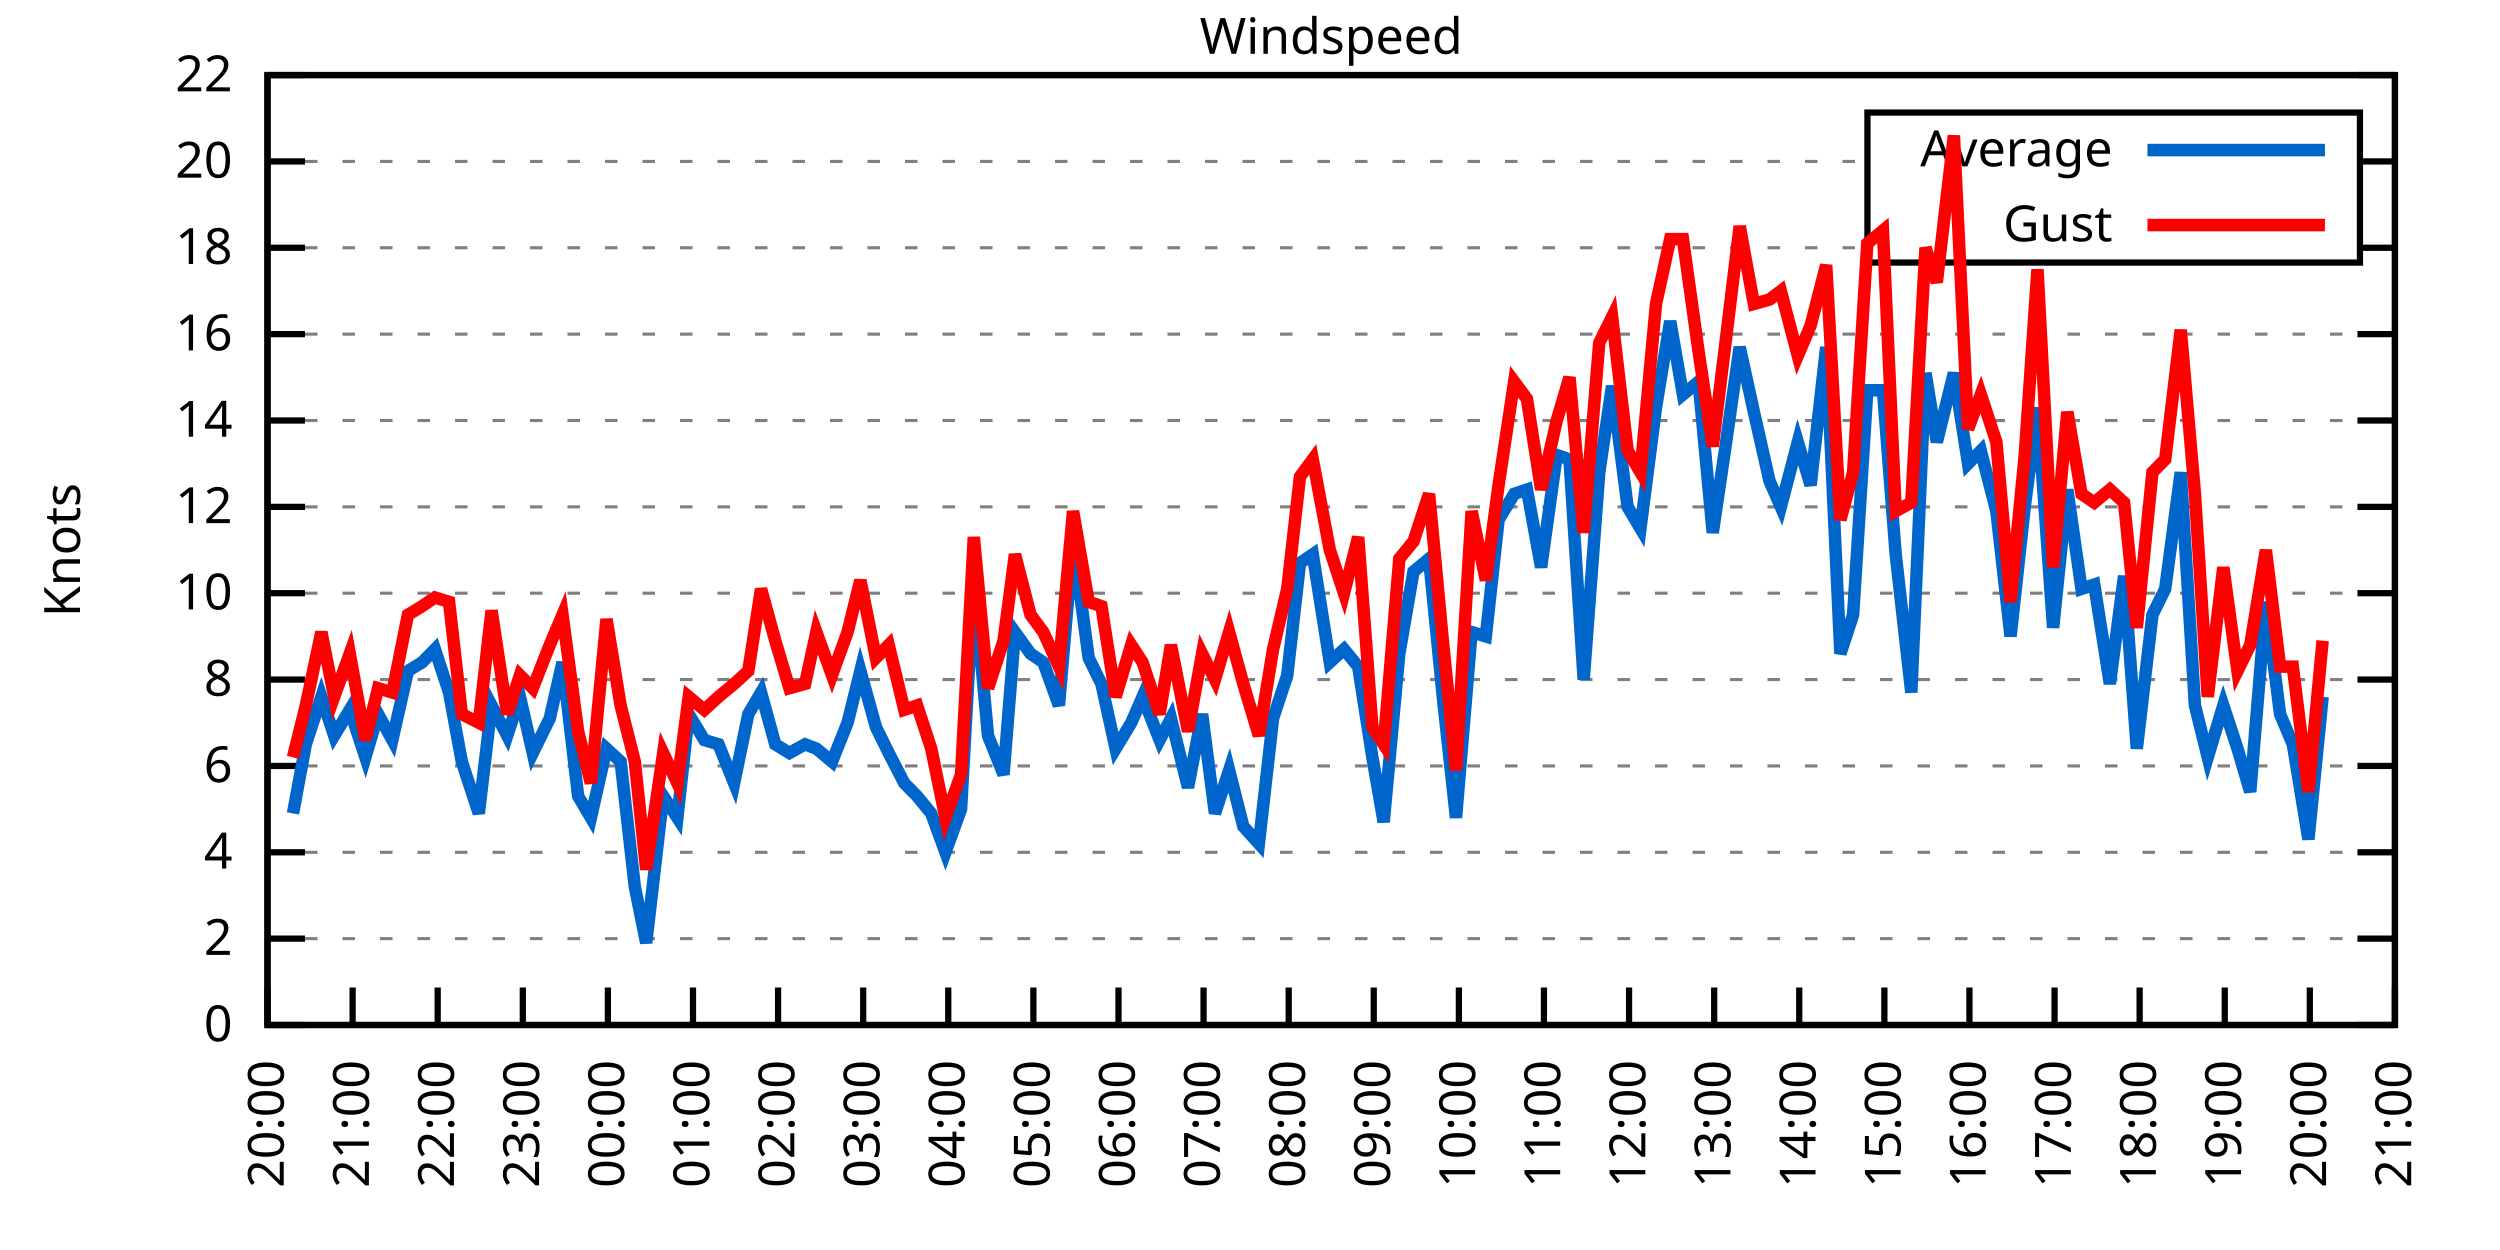
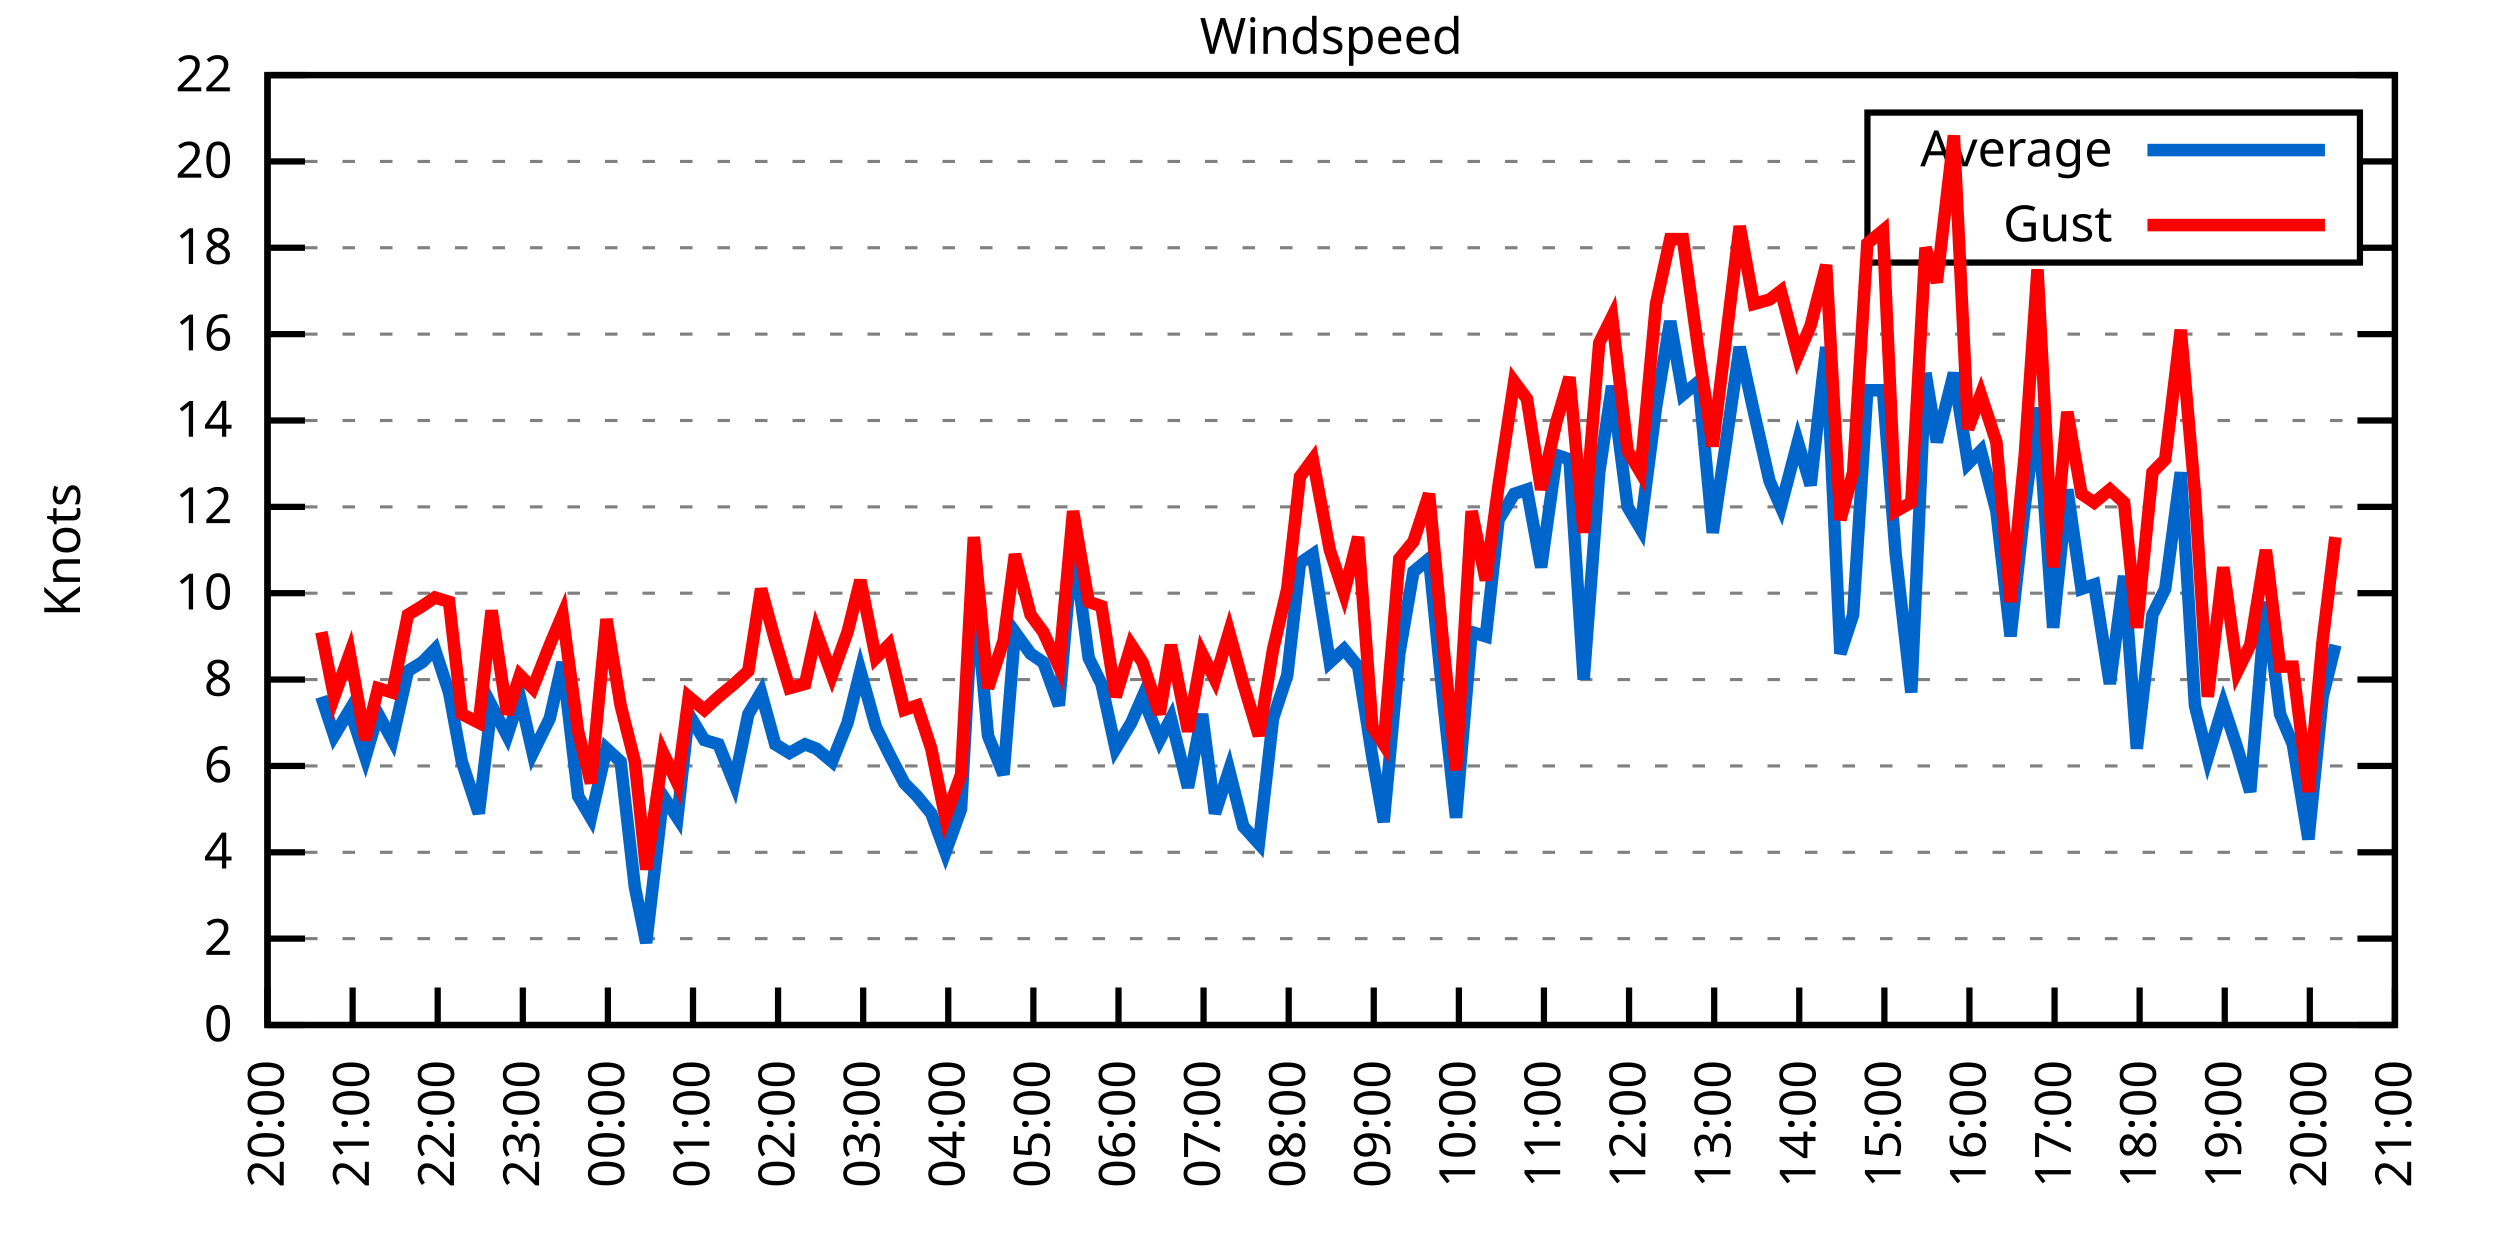
<svg xmlns="http://www.w3.org/2000/svg" xmlns:xlink="http://www.w3.org/1999/xlink" width="400" height="200" viewBox="0 0 400 200">
  <g id="gnuplot_canvas">
    <rect x="0" y="0" width="400" height="200" fill="none" />
    <defs>
      <circle id="gpDot" r="0.5" stroke-width="0.5" stroke="currentColor" />
      <path id="gpPt0" stroke-width="0.333" stroke="currentColor" d="M-1,0 h2 M0,-1 v2" />
      <path id="gpPt1" stroke-width="0.333" stroke="currentColor" d="M-1,-1 L1,1 M1,-1 L-1,1" />
      <path id="gpPt2" stroke-width="0.333" stroke="currentColor" d="M-1,0 L1,0 M0,-1 L0,1 M-1,-1 L1,1 M-1,1 L1,-1" />
      <rect id="gpPt3" stroke-width="0.333" stroke="currentColor" x="-1" y="-1" width="2" height="2" />
      <rect id="gpPt4" stroke-width="0.333" stroke="currentColor" fill="currentColor" x="-1" y="-1" width="2" height="2" />
      <circle id="gpPt5" stroke-width="0.333" stroke="currentColor" cx="0" cy="0" r="1" />
      <use xlink:href="#gpPt5" id="gpPt6" fill="currentColor" stroke="none" />
      <path id="gpPt7" stroke-width="0.333" stroke="currentColor" d="M0,-1.33 L-1.33,0.67 L1.33,0.67 z" />
      <use xlink:href="#gpPt7" id="gpPt8" fill="currentColor" stroke="none" />
      <use xlink:href="#gpPt7" id="gpPt9" stroke="currentColor" transform="rotate(180)" />
      <use xlink:href="#gpPt9" id="gpPt10" fill="currentColor" stroke="none" />
      <use xlink:href="#gpPt3" id="gpPt11" stroke="currentColor" transform="rotate(45)" />
      <use xlink:href="#gpPt11" id="gpPt12" fill="currentColor" stroke="none" />
      <path id="gpPt13" stroke-width="0.333" stroke="currentColor" d="M0,1.330 L1.265,0.411 L0.782,-1.067 L-0.782,-1.076 L-1.265,0.411 z" />
      <use xlink:href="#gpPt13" id="gpPt14" fill="currentColor" stroke="none" />
      <filter id="textbox" filterUnits="objectBoundingBox" x="0" y="0" height="1" width="1">
        <feFlood flood-color="white" flood-opacity="1" result="bgnd" />
        <feComposite in="SourceGraphic" in2="bgnd" operator="atop" />
      </filter>
      <filter id="greybox" filterUnits="objectBoundingBox" x="0" y="0" height="1" width="1">
        <feFlood flood-color="lightgrey" flood-opacity="1" result="grey" />
        <feComposite in="SourceGraphic" in2="grey" operator="atop" />
      </filter>
    </defs>
    <g fill="none" color="white" stroke="currentColor" stroke-width="1.00" stroke-linecap="butt" stroke-linejoin="miter">
</g>
    <g fill="none" color="black" stroke="currentColor" stroke-width="1.00" stroke-linecap="butt" stroke-linejoin="miter">
      <g stroke="none" shape-rendering="crispEdges">
        <polygon fill="rgb(255, 255, 255)" points="42.80,164.00 383.18,164.00 383.18,12.02 42.80,12.02 " />
      </g>
    </g>
    <g fill="none" color="black" stroke="currentColor" stroke-width="1.00" stroke-linecap="butt" stroke-linejoin="miter">
</g>
    <g fill="none" color="black" stroke="black" stroke-width="0.50" stroke-linecap="butt" stroke-linejoin="miter">
</g>
    <g fill="none" color="gray" stroke="currentColor" stroke-width="0.50" stroke-linecap="butt" stroke-linejoin="miter">
      <path stroke="gray" stroke-dasharray="2,4" class="gridline" d="M42.80,164.00 L383.19,164.00  " />
    </g>
    <g fill="none" color="gray" stroke="gray" stroke-width="1.00" stroke-linecap="butt" stroke-linejoin="miter">
</g>
    <g fill="none" color="black" stroke="currentColor" stroke-width="1.00" stroke-linecap="butt" stroke-linejoin="miter">
      <path stroke="black" d="M42.80,164.00 L48.80,164.00 M383.19,164.00 L377.19,164.00  " />
      <g transform="translate(37.20,166.60)" stroke="none" fill="black" font-family="Sans" font-size="8.00" text-anchor="end">
        <text>
          <tspan font-family="Sans"> 0</tspan>
        </text>
      </g>
    </g>
    <g fill="none" color="black" stroke="currentColor" stroke-width="1.00" stroke-linecap="butt" stroke-linejoin="miter">
</g>
    <g fill="none" color="black" stroke="black" stroke-width="0.50" stroke-linecap="butt" stroke-linejoin="miter">
</g>
    <g fill="none" color="gray" stroke="currentColor" stroke-width="0.50" stroke-linecap="butt" stroke-linejoin="miter">
      <path stroke="gray" stroke-dasharray="2,4" class="gridline" d="M42.80,150.18 L383.19,150.18  " />
    </g>
    <g fill="none" color="gray" stroke="gray" stroke-width="1.00" stroke-linecap="butt" stroke-linejoin="miter">
</g>
    <g fill="none" color="black" stroke="currentColor" stroke-width="1.00" stroke-linecap="butt" stroke-linejoin="miter">
      <path stroke="black" d="M42.80,150.18 L48.80,150.18 M383.19,150.18 L377.19,150.18  " />
      <g transform="translate(37.20,152.78)" stroke="none" fill="black" font-family="Sans" font-size="8.00" text-anchor="end">
        <text>
          <tspan font-family="Sans"> 2</tspan>
        </text>
      </g>
    </g>
    <g fill="none" color="black" stroke="currentColor" stroke-width="1.00" stroke-linecap="butt" stroke-linejoin="miter">
</g>
    <g fill="none" color="black" stroke="black" stroke-width="0.50" stroke-linecap="butt" stroke-linejoin="miter">
</g>
    <g fill="none" color="gray" stroke="currentColor" stroke-width="0.50" stroke-linecap="butt" stroke-linejoin="miter">
      <path stroke="gray" stroke-dasharray="2,4" class="gridline" d="M42.80,136.37 L383.19,136.37  " />
    </g>
    <g fill="none" color="gray" stroke="gray" stroke-width="1.00" stroke-linecap="butt" stroke-linejoin="miter">
</g>
    <g fill="none" color="black" stroke="currentColor" stroke-width="1.00" stroke-linecap="butt" stroke-linejoin="miter">
      <path stroke="black" d="M42.80,136.37 L48.80,136.37 M383.19,136.37 L377.19,136.37  " />
      <g transform="translate(37.20,138.97)" stroke="none" fill="black" font-family="Sans" font-size="8.00" text-anchor="end">
        <text>
          <tspan font-family="Sans"> 4</tspan>
        </text>
      </g>
    </g>
    <g fill="none" color="black" stroke="currentColor" stroke-width="1.00" stroke-linecap="butt" stroke-linejoin="miter">
</g>
    <g fill="none" color="black" stroke="black" stroke-width="0.50" stroke-linecap="butt" stroke-linejoin="miter">
</g>
    <g fill="none" color="gray" stroke="currentColor" stroke-width="0.50" stroke-linecap="butt" stroke-linejoin="miter">
      <path stroke="gray" stroke-dasharray="2,4" class="gridline" d="M42.80,122.55 L383.19,122.55  " />
    </g>
    <g fill="none" color="gray" stroke="gray" stroke-width="1.00" stroke-linecap="butt" stroke-linejoin="miter">
</g>
    <g fill="none" color="black" stroke="currentColor" stroke-width="1.00" stroke-linecap="butt" stroke-linejoin="miter">
      <path stroke="black" d="M42.80,122.55 L48.80,122.55 M383.19,122.55 L377.19,122.55  " />
      <g transform="translate(37.20,125.15)" stroke="none" fill="black" font-family="Sans" font-size="8.00" text-anchor="end">
        <text>
          <tspan font-family="Sans"> 6</tspan>
        </text>
      </g>
    </g>
    <g fill="none" color="black" stroke="currentColor" stroke-width="1.00" stroke-linecap="butt" stroke-linejoin="miter">
</g>
    <g fill="none" color="black" stroke="black" stroke-width="0.50" stroke-linecap="butt" stroke-linejoin="miter">
</g>
    <g fill="none" color="gray" stroke="currentColor" stroke-width="0.50" stroke-linecap="butt" stroke-linejoin="miter">
      <path stroke="gray" stroke-dasharray="2,4" class="gridline" d="M42.80,108.73 L383.19,108.73  " />
    </g>
    <g fill="none" color="gray" stroke="gray" stroke-width="1.00" stroke-linecap="butt" stroke-linejoin="miter">
</g>
    <g fill="none" color="black" stroke="currentColor" stroke-width="1.00" stroke-linecap="butt" stroke-linejoin="miter">
      <path stroke="black" d="M42.80,108.73 L48.80,108.73 M383.19,108.73 L377.19,108.73  " />
      <g transform="translate(37.20,111.33)" stroke="none" fill="black" font-family="Sans" font-size="8.00" text-anchor="end">
        <text>
          <tspan font-family="Sans"> 8</tspan>
        </text>
      </g>
    </g>
    <g fill="none" color="black" stroke="currentColor" stroke-width="1.00" stroke-linecap="butt" stroke-linejoin="miter">
</g>
    <g fill="none" color="black" stroke="black" stroke-width="0.50" stroke-linecap="butt" stroke-linejoin="miter">
</g>
    <g fill="none" color="gray" stroke="currentColor" stroke-width="0.50" stroke-linecap="butt" stroke-linejoin="miter">
      <path stroke="gray" stroke-dasharray="2,4" class="gridline" d="M42.80,94.91 L383.19,94.91  " />
    </g>
    <g fill="none" color="gray" stroke="gray" stroke-width="1.00" stroke-linecap="butt" stroke-linejoin="miter">
</g>
    <g fill="none" color="black" stroke="currentColor" stroke-width="1.00" stroke-linecap="butt" stroke-linejoin="miter">
      <path stroke="black" d="M42.80,94.91 L48.80,94.91 M383.19,94.91 L377.19,94.91  " />
      <g transform="translate(37.20,97.51)" stroke="none" fill="black" font-family="Sans" font-size="8.00" text-anchor="end">
        <text>
          <tspan font-family="Sans"> 10</tspan>
        </text>
      </g>
    </g>
    <g fill="none" color="black" stroke="currentColor" stroke-width="1.00" stroke-linecap="butt" stroke-linejoin="miter">
</g>
    <g fill="none" color="black" stroke="black" stroke-width="0.50" stroke-linecap="butt" stroke-linejoin="miter">
</g>
    <g fill="none" color="gray" stroke="currentColor" stroke-width="0.50" stroke-linecap="butt" stroke-linejoin="miter">
      <path stroke="gray" stroke-dasharray="2,4" class="gridline" d="M42.80,81.10 L383.19,81.10  " />
    </g>
    <g fill="none" color="gray" stroke="gray" stroke-width="1.00" stroke-linecap="butt" stroke-linejoin="miter">
</g>
    <g fill="none" color="black" stroke="currentColor" stroke-width="1.00" stroke-linecap="butt" stroke-linejoin="miter">
      <path stroke="black" d="M42.80,81.10 L48.80,81.10 M383.19,81.10 L377.19,81.10  " />
      <g transform="translate(37.20,83.70)" stroke="none" fill="black" font-family="Sans" font-size="8.00" text-anchor="end">
        <text>
          <tspan font-family="Sans"> 12</tspan>
        </text>
      </g>
    </g>
    <g fill="none" color="black" stroke="currentColor" stroke-width="1.00" stroke-linecap="butt" stroke-linejoin="miter">
</g>
    <g fill="none" color="black" stroke="black" stroke-width="0.50" stroke-linecap="butt" stroke-linejoin="miter">
</g>
    <g fill="none" color="gray" stroke="currentColor" stroke-width="0.50" stroke-linecap="butt" stroke-linejoin="miter">
      <path stroke="gray" stroke-dasharray="2,4" class="gridline" d="M42.80,67.28 L383.19,67.28  " />
    </g>
    <g fill="none" color="gray" stroke="gray" stroke-width="1.00" stroke-linecap="butt" stroke-linejoin="miter">
</g>
    <g fill="none" color="black" stroke="currentColor" stroke-width="1.00" stroke-linecap="butt" stroke-linejoin="miter">
      <path stroke="black" d="M42.80,67.28 L48.80,67.28 M383.19,67.28 L377.19,67.28  " />
      <g transform="translate(37.20,69.88)" stroke="none" fill="black" font-family="Sans" font-size="8.00" text-anchor="end">
        <text>
          <tspan font-family="Sans"> 14</tspan>
        </text>
      </g>
    </g>
    <g fill="none" color="black" stroke="currentColor" stroke-width="1.00" stroke-linecap="butt" stroke-linejoin="miter">
</g>
    <g fill="none" color="black" stroke="black" stroke-width="0.50" stroke-linecap="butt" stroke-linejoin="miter">
</g>
    <g fill="none" color="gray" stroke="currentColor" stroke-width="0.50" stroke-linecap="butt" stroke-linejoin="miter">
      <path stroke="gray" stroke-dasharray="2,4" class="gridline" d="M42.80,53.46 L383.19,53.46  " />
    </g>
    <g fill="none" color="gray" stroke="gray" stroke-width="1.00" stroke-linecap="butt" stroke-linejoin="miter">
</g>
    <g fill="none" color="black" stroke="currentColor" stroke-width="1.00" stroke-linecap="butt" stroke-linejoin="miter">
      <path stroke="black" d="M42.80,53.46 L48.80,53.46 M383.19,53.46 L377.19,53.46  " />
      <g transform="translate(37.20,56.06)" stroke="none" fill="black" font-family="Sans" font-size="8.00" text-anchor="end">
        <text>
          <tspan font-family="Sans"> 16</tspan>
        </text>
      </g>
    </g>
    <g fill="none" color="black" stroke="currentColor" stroke-width="1.00" stroke-linecap="butt" stroke-linejoin="miter">
</g>
    <g fill="none" color="black" stroke="black" stroke-width="0.50" stroke-linecap="butt" stroke-linejoin="miter">
</g>
    <g fill="none" color="gray" stroke="currentColor" stroke-width="0.50" stroke-linecap="butt" stroke-linejoin="miter">
      <path stroke="gray" stroke-dasharray="2,4" class="gridline" d="M42.80,39.64 L298.79,39.64 M377.59,39.64 L383.19,39.64  " />
    </g>
    <g fill="none" color="gray" stroke="gray" stroke-width="1.00" stroke-linecap="butt" stroke-linejoin="miter">
</g>
    <g fill="none" color="black" stroke="currentColor" stroke-width="1.00" stroke-linecap="butt" stroke-linejoin="miter">
      <path stroke="black" d="M42.80,39.64 L48.80,39.64 M383.19,39.64 L377.19,39.64  " />
      <g transform="translate(37.20,42.24)" stroke="none" fill="black" font-family="Sans" font-size="8.00" text-anchor="end">
        <text>
          <tspan font-family="Sans"> 18</tspan>
        </text>
      </g>
    </g>
    <g fill="none" color="black" stroke="currentColor" stroke-width="1.00" stroke-linecap="butt" stroke-linejoin="miter">
</g>
    <g fill="none" color="black" stroke="black" stroke-width="0.50" stroke-linecap="butt" stroke-linejoin="miter">
</g>
    <g fill="none" color="gray" stroke="currentColor" stroke-width="0.50" stroke-linecap="butt" stroke-linejoin="miter">
      <path stroke="gray" stroke-dasharray="2,4" class="gridline" d="M42.80,25.83 L298.79,25.83 M377.59,25.83 L383.19,25.83  " />
    </g>
    <g fill="none" color="gray" stroke="gray" stroke-width="1.00" stroke-linecap="butt" stroke-linejoin="miter">
</g>
    <g fill="none" color="black" stroke="currentColor" stroke-width="1.00" stroke-linecap="butt" stroke-linejoin="miter">
      <path stroke="black" d="M42.80,25.83 L48.80,25.83 M383.19,25.83 L377.19,25.83  " />
      <g transform="translate(37.20,28.43)" stroke="none" fill="black" font-family="Sans" font-size="8.00" text-anchor="end">
        <text>
          <tspan font-family="Sans"> 20</tspan>
        </text>
      </g>
    </g>
    <g fill="none" color="black" stroke="currentColor" stroke-width="1.00" stroke-linecap="butt" stroke-linejoin="miter">
</g>
    <g fill="none" color="black" stroke="black" stroke-width="0.50" stroke-linecap="butt" stroke-linejoin="miter">
</g>
    <g fill="none" color="gray" stroke="currentColor" stroke-width="0.50" stroke-linecap="butt" stroke-linejoin="miter">
      <path stroke="gray" stroke-dasharray="2,4" class="gridline" d="M42.80,12.01 L383.19,12.01  " />
    </g>
    <g fill="none" color="gray" stroke="gray" stroke-width="1.00" stroke-linecap="butt" stroke-linejoin="miter">
</g>
    <g fill="none" color="black" stroke="currentColor" stroke-width="1.00" stroke-linecap="butt" stroke-linejoin="miter">
      <path stroke="black" d="M42.80,12.01 L48.80,12.01 M383.19,12.01 L377.19,12.01  " />
      <g transform="translate(37.20,14.61)" stroke="none" fill="black" font-family="Sans" font-size="8.00" text-anchor="end">
        <text>
          <tspan font-family="Sans"> 22</tspan>
        </text>
      </g>
    </g>
    <g fill="none" color="black" stroke="currentColor" stroke-width="1.00" stroke-linecap="butt" stroke-linejoin="miter">
      <path stroke="black" d="M42.80,164.00 L42.80,158.00  " />
      <g transform="translate(45.40,169.60) rotate(270.00)" stroke="none" fill="black" font-family="Sans" font-size="8.00" text-anchor="end">
        <text>
          <tspan font-family="Sans">20:00</tspan>
        </text>
      </g>
    </g>
    <g fill="none" color="black" stroke="currentColor" stroke-width="1.00" stroke-linecap="butt" stroke-linejoin="miter">
      <path stroke="black" d="M56.42,164.00 L56.42,158.00  " />
      <g transform="translate(59.02,169.60) rotate(270.00)" stroke="none" fill="black" font-family="Sans" font-size="8.00" text-anchor="end">
        <text>
          <tspan font-family="Sans">21:00</tspan>
        </text>
      </g>
    </g>
    <g fill="none" color="black" stroke="currentColor" stroke-width="1.00" stroke-linecap="butt" stroke-linejoin="miter">
      <path stroke="black" d="M70.03,164.00 L70.03,158.00  " />
      <g transform="translate(72.63,169.60) rotate(270.00)" stroke="none" fill="black" font-family="Sans" font-size="8.00" text-anchor="end">
        <text>
          <tspan font-family="Sans">22:00</tspan>
        </text>
      </g>
    </g>
    <g fill="none" color="black" stroke="currentColor" stroke-width="1.00" stroke-linecap="butt" stroke-linejoin="miter">
      <path stroke="black" d="M83.65,164.00 L83.65,158.00  " />
      <g transform="translate(86.25,169.60) rotate(270.00)" stroke="none" fill="black" font-family="Sans" font-size="8.00" text-anchor="end">
        <text>
          <tspan font-family="Sans">23:00</tspan>
        </text>
      </g>
    </g>
    <g fill="none" color="black" stroke="currentColor" stroke-width="1.00" stroke-linecap="butt" stroke-linejoin="miter">
      <path stroke="black" d="M97.26,164.00 L97.26,158.00  " />
      <g transform="translate(99.86,169.60) rotate(270.00)" stroke="none" fill="black" font-family="Sans" font-size="8.00" text-anchor="end">
        <text>
          <tspan font-family="Sans">00:00</tspan>
        </text>
      </g>
    </g>
    <g fill="none" color="black" stroke="currentColor" stroke-width="1.00" stroke-linecap="butt" stroke-linejoin="miter">
      <path stroke="black" d="M110.88,164.00 L110.88,158.00  " />
      <g transform="translate(113.48,169.60) rotate(270.00)" stroke="none" fill="black" font-family="Sans" font-size="8.00" text-anchor="end">
        <text>
          <tspan font-family="Sans">01:00</tspan>
        </text>
      </g>
    </g>
    <g fill="none" color="black" stroke="currentColor" stroke-width="1.00" stroke-linecap="butt" stroke-linejoin="miter">
      <path stroke="black" d="M124.49,164.00 L124.49,158.00  " />
      <g transform="translate(127.09,169.60) rotate(270.00)" stroke="none" fill="black" font-family="Sans" font-size="8.00" text-anchor="end">
        <text>
          <tspan font-family="Sans">02:00</tspan>
        </text>
      </g>
    </g>
    <g fill="none" color="black" stroke="currentColor" stroke-width="1.00" stroke-linecap="butt" stroke-linejoin="miter">
      <path stroke="black" d="M138.11,164.00 L138.11,158.00  " />
      <g transform="translate(140.71,169.60) rotate(270.00)" stroke="none" fill="black" font-family="Sans" font-size="8.00" text-anchor="end">
        <text>
          <tspan font-family="Sans">03:00</tspan>
        </text>
      </g>
    </g>
    <g fill="none" color="black" stroke="currentColor" stroke-width="1.00" stroke-linecap="butt" stroke-linejoin="miter">
      <path stroke="black" d="M151.72,164.00 L151.72,158.00  " />
      <g transform="translate(154.32,169.60) rotate(270.00)" stroke="none" fill="black" font-family="Sans" font-size="8.00" text-anchor="end">
        <text>
          <tspan font-family="Sans">04:00</tspan>
        </text>
      </g>
    </g>
    <g fill="none" color="black" stroke="currentColor" stroke-width="1.00" stroke-linecap="butt" stroke-linejoin="miter">
      <path stroke="black" d="M165.34,164.00 L165.34,158.00  " />
      <g transform="translate(167.94,169.60) rotate(270.00)" stroke="none" fill="black" font-family="Sans" font-size="8.00" text-anchor="end">
        <text>
          <tspan font-family="Sans">05:00</tspan>
        </text>
      </g>
    </g>
    <g fill="none" color="black" stroke="currentColor" stroke-width="1.00" stroke-linecap="butt" stroke-linejoin="miter">
      <path stroke="black" d="M178.96,164.00 L178.96,158.00  " />
      <g transform="translate(181.56,169.60) rotate(270.00)" stroke="none" fill="black" font-family="Sans" font-size="8.00" text-anchor="end">
        <text>
          <tspan font-family="Sans">06:00</tspan>
        </text>
      </g>
    </g>
    <g fill="none" color="black" stroke="currentColor" stroke-width="1.00" stroke-linecap="butt" stroke-linejoin="miter">
      <path stroke="black" d="M192.57,164.00 L192.57,158.00  " />
      <g transform="translate(195.17,169.60) rotate(270.00)" stroke="none" fill="black" font-family="Sans" font-size="8.00" text-anchor="end">
        <text>
          <tspan font-family="Sans">07:00</tspan>
        </text>
      </g>
    </g>
    <g fill="none" color="black" stroke="currentColor" stroke-width="1.00" stroke-linecap="butt" stroke-linejoin="miter">
      <path stroke="black" d="M206.19,164.00 L206.19,158.00  " />
      <g transform="translate(208.79,169.60) rotate(270.00)" stroke="none" fill="black" font-family="Sans" font-size="8.00" text-anchor="end">
        <text>
          <tspan font-family="Sans">08:00</tspan>
        </text>
      </g>
    </g>
    <g fill="none" color="black" stroke="currentColor" stroke-width="1.00" stroke-linecap="butt" stroke-linejoin="miter">
      <path stroke="black" d="M219.80,164.00 L219.80,158.00  " />
      <g transform="translate(222.40,169.60) rotate(270.00)" stroke="none" fill="black" font-family="Sans" font-size="8.00" text-anchor="end">
        <text>
          <tspan font-family="Sans">09:00</tspan>
        </text>
      </g>
    </g>
    <g fill="none" color="black" stroke="currentColor" stroke-width="1.00" stroke-linecap="butt" stroke-linejoin="miter">
      <path stroke="black" d="M233.42,164.00 L233.42,158.00  " />
      <g transform="translate(236.02,169.60) rotate(270.00)" stroke="none" fill="black" font-family="Sans" font-size="8.00" text-anchor="end">
        <text>
          <tspan font-family="Sans">10:00</tspan>
        </text>
      </g>
    </g>
    <g fill="none" color="black" stroke="currentColor" stroke-width="1.00" stroke-linecap="butt" stroke-linejoin="miter">
      <path stroke="black" d="M247.03,164.00 L247.03,158.00  " />
      <g transform="translate(249.63,169.60) rotate(270.00)" stroke="none" fill="black" font-family="Sans" font-size="8.00" text-anchor="end">
        <text>
          <tspan font-family="Sans">11:00</tspan>
        </text>
      </g>
    </g>
    <g fill="none" color="black" stroke="currentColor" stroke-width="1.00" stroke-linecap="butt" stroke-linejoin="miter">
      <path stroke="black" d="M260.65,164.00 L260.65,158.00  " />
      <g transform="translate(263.25,169.60) rotate(270.00)" stroke="none" fill="black" font-family="Sans" font-size="8.00" text-anchor="end">
        <text>
          <tspan font-family="Sans">12:00</tspan>
        </text>
      </g>
    </g>
    <g fill="none" color="black" stroke="currentColor" stroke-width="1.00" stroke-linecap="butt" stroke-linejoin="miter">
      <path stroke="black" d="M274.27,164.00 L274.27,158.00  " />
      <g transform="translate(276.87,169.60) rotate(270.00)" stroke="none" fill="black" font-family="Sans" font-size="8.00" text-anchor="end">
        <text>
          <tspan font-family="Sans">13:00</tspan>
        </text>
      </g>
    </g>
    <g fill="none" color="black" stroke="currentColor" stroke-width="1.00" stroke-linecap="butt" stroke-linejoin="miter">
      <path stroke="black" d="M287.88,164.00 L287.88,158.00  " />
      <g transform="translate(290.48,169.60) rotate(270.00)" stroke="none" fill="black" font-family="Sans" font-size="8.00" text-anchor="end">
        <text>
          <tspan font-family="Sans">14:00</tspan>
        </text>
      </g>
    </g>
    <g fill="none" color="black" stroke="currentColor" stroke-width="1.00" stroke-linecap="butt" stroke-linejoin="miter">
      <path stroke="black" d="M301.50,164.00 L301.50,158.00  " />
      <g transform="translate(304.10,169.60) rotate(270.00)" stroke="none" fill="black" font-family="Sans" font-size="8.00" text-anchor="end">
        <text>
          <tspan font-family="Sans">15:00</tspan>
        </text>
      </g>
    </g>
    <g fill="none" color="black" stroke="currentColor" stroke-width="1.00" stroke-linecap="butt" stroke-linejoin="miter">
      <path stroke="black" d="M315.11,164.00 L315.11,158.00  " />
      <g transform="translate(317.71,169.60) rotate(270.00)" stroke="none" fill="black" font-family="Sans" font-size="8.00" text-anchor="end">
        <text>
          <tspan font-family="Sans">16:00</tspan>
        </text>
      </g>
    </g>
    <g fill="none" color="black" stroke="currentColor" stroke-width="1.00" stroke-linecap="butt" stroke-linejoin="miter">
      <path stroke="black" d="M328.73,164.00 L328.73,158.00  " />
      <g transform="translate(331.33,169.60) rotate(270.00)" stroke="none" fill="black" font-family="Sans" font-size="8.00" text-anchor="end">
        <text>
          <tspan font-family="Sans">17:00</tspan>
        </text>
      </g>
    </g>
    <g fill="none" color="black" stroke="currentColor" stroke-width="1.00" stroke-linecap="butt" stroke-linejoin="miter">
      <path stroke="black" d="M342.34,164.00 L342.34,158.00  " />
      <g transform="translate(344.94,169.60) rotate(270.00)" stroke="none" fill="black" font-family="Sans" font-size="8.00" text-anchor="end">
        <text>
          <tspan font-family="Sans">18:00</tspan>
        </text>
      </g>
    </g>
    <g fill="none" color="black" stroke="currentColor" stroke-width="1.00" stroke-linecap="butt" stroke-linejoin="miter">
      <path stroke="black" d="M355.96,164.00 L355.96,158.00  " />
      <g transform="translate(358.56,169.60) rotate(270.00)" stroke="none" fill="black" font-family="Sans" font-size="8.00" text-anchor="end">
        <text>
          <tspan font-family="Sans">19:00</tspan>
        </text>
      </g>
    </g>
    <g fill="none" color="black" stroke="currentColor" stroke-width="1.00" stroke-linecap="butt" stroke-linejoin="miter">
      <path stroke="black" d="M369.57,164.00 L369.57,158.00  " />
      <g transform="translate(372.17,169.60) rotate(270.00)" stroke="none" fill="black" font-family="Sans" font-size="8.00" text-anchor="end">
        <text>
          <tspan font-family="Sans">20:00</tspan>
        </text>
      </g>
    </g>
    <g fill="none" color="black" stroke="currentColor" stroke-width="1.00" stroke-linecap="butt" stroke-linejoin="miter">
      <path stroke="black" d="M383.19,164.00 L383.19,158.00  " />
      <g transform="translate(385.79,169.60) rotate(270.00)" stroke="none" fill="black" font-family="Sans" font-size="8.00" text-anchor="end">
        <text>
          <tspan font-family="Sans">21:00</tspan>
        </text>
      </g>
    </g>
    <g fill="none" color="black" stroke="currentColor" stroke-width="1.00" stroke-linecap="butt" stroke-linejoin="miter">
</g>
    <g fill="none" color="black" stroke="currentColor" stroke-width="1.00" stroke-linecap="butt" stroke-linejoin="miter">
      <path stroke="black" d="M42.80,12.01 L42.80,164.00 L383.19,164.00 L383.19,12.01 L42.80,12.01 Z  " />
    </g>
    <g fill="none" color="black" stroke="currentColor" stroke-width="1.00" stroke-linecap="butt" stroke-linejoin="miter">
</g>
    <g fill="none" color="black" stroke="currentColor" stroke-width="1.00" stroke-linecap="butt" stroke-linejoin="miter">
      <path stroke="black" d="M298.79,42.01 L298.79,18.01 L377.59,18.01 L377.59,42.01 L298.79,42.01 Z  " />
    </g>
    <g id="Windspeed_plot_1">
      <g fill="none" color="white" stroke="black" stroke-width="2.00" stroke-linecap="butt" stroke-linejoin="miter">
</g>
      <g fill="none" color="black" stroke="currentColor" stroke-width="2.00" stroke-linecap="butt" stroke-linejoin="miter">
        <g transform="translate(337.99,26.61)" stroke="none" fill="black" font-family="Sans" font-size="8.00" text-anchor="end">
          <text>
            <tspan font-family="Sans">Average</tspan>
          </text>
        </g>
      </g>
      <g fill="none" color="black" stroke="currentColor" stroke-width="2.00" stroke-linecap="butt" stroke-linejoin="miter">
-         <path stroke="rgb(  0, 102, 204)" d="M343.59,24.01 L371.99,24.01 M46.88,130.15 L48.93,119.09 L51.42,111.49 L53.47,117.71 L55.96,113.57 L58.46,121.17   L60.50,114.26 L62.77,118.40 L65.27,107.35 L67.54,105.97 L69.58,103.89 L71.85,110.80 L73.89,121.86 L76.61,130.15   L78.65,112.88 L81.15,117.71 L83.19,111.49 L85.24,120.48 L87.96,114.95 L90.00,105.97 L92.50,127.38 L94.54,130.84   L97.04,119.78 L99.30,121.86 L101.57,141.89 L103.39,150.87 L106.11,127.38 L108.38,130.84 L110.20,114.26 L112.69,118.40   L114.96,119.09 L117.46,125.31 L119.73,114.26 L121.77,110.80 L124.04,119.09 L126.31,120.48 L128.81,119.09 L130.62,119.78   L133.12,121.86 L135.61,115.64 L137.66,107.35 L140.15,116.33 L142.19,120.48 L144.69,125.31 L146.73,127.38 L149.00,130.15   L151.27,136.37 L153.77,129.46 L155.81,92.84 L158.08,117.71 L160.57,123.93 L162.39,101.13 L164.89,104.59 L166.93,105.97   L169.43,112.88 L171.69,86.62 L174.19,105.28 L176.23,109.42 L178.50,119.78 L181.00,115.64 L182.81,111.49 L185.54,118.40   L187.35,114.95 L190.08,126.00 L192.34,114.26 L194.39,130.15 L196.66,123.24 L198.93,132.22 L201.42,134.98 L203.69,114.95   L205.96,108.04 L208.00,90.08 L210.04,88.70 L212.77,105.97 L215.04,103.89 L217.31,106.66 L219.58,121.17 L221.39,131.53   L223.89,104.59 L226.16,91.46 L228.65,89.39 L230.92,112.19 L232.96,130.84 L235.46,101.13 L237.73,101.82 L239.77,83.17   L242.27,79.02 L244.31,78.33 L246.58,90.77 L249.08,72.81 L251.12,73.50 L253.39,108.73 L255.88,75.57 L257.93,61.75   L260.42,81.10 L262.47,84.55 L264.96,65.21 L267.23,51.39 L269.27,63.13 L271.77,61.06 L274.04,85.24 L276.08,71.42   L278.35,55.53 L280.62,65.90 L283.12,76.95 L284.93,81.10 L287.65,70.73 L289.70,77.64 L292.19,55.53 L294.46,104.59   L296.50,98.37 L298.77,62.44 L301.27,62.44 L303.31,88.70 L305.81,110.80 L308.08,59.68 L309.89,70.73 L312.62,59.68   L314.89,74.19 L316.93,72.12 L319.42,81.79 L321.69,101.82 L323.96,81.10 L326.00,65.21 L328.50,100.44 L330.77,78.33   L333.04,94.22 L335.08,93.53 L337.58,109.42 L339.85,92.15 L341.89,119.78 L344.39,98.37 L346.43,94.22 L348.92,75.57   L351.19,112.88 L353.24,121.17 L355.73,112.88 L358.00,119.78 L360.04,126.69 L362.54,96.30 L364.81,114.26 L366.85,119.09   L369.35,134.29 L371.62,111.49  " />
+         <path stroke="rgb(  0, 102, 204)" d="M343.59,24.01 L371.99,24.01 M51.42,111.49 L53.47,117.71 L55.96,113.57 L58.46,121.17 L60.50,114.26 L62.77,118.40   L65.27,107.35 L67.54,105.97 L69.58,103.89 L71.85,110.80 L73.89,121.86 L76.61,130.15 L78.65,112.88 L81.15,117.71   L83.19,111.49 L85.24,120.48 L87.96,114.95 L90.00,105.97 L92.50,127.38 L94.54,130.84 L97.04,119.78 L99.30,121.86   L101.57,141.89 L103.39,150.87 L106.11,127.38 L108.38,130.84 L110.20,114.26 L112.69,118.40 L114.96,119.09 L117.46,125.31   L119.73,114.26 L121.77,110.80 L124.04,119.09 L126.31,120.48 L128.81,119.09 L130.62,119.78 L133.12,121.86 L135.61,115.64   L137.66,107.35 L140.15,116.33 L142.19,120.48 L144.69,125.31 L146.73,127.38 L149.00,130.15 L151.27,136.37 L153.77,129.46   L155.81,92.84 L158.08,117.71 L160.57,123.93 L162.39,101.13 L164.89,104.59 L166.93,105.97 L169.43,112.88 L171.69,86.62   L174.19,105.28 L176.23,109.42 L178.50,119.78 L181.00,115.64 L182.81,111.49 L185.54,118.40 L187.35,114.95 L190.08,126.00   L192.34,114.26 L194.39,130.15 L196.66,123.24 L198.93,132.22 L201.42,134.98 L203.69,114.95 L205.96,108.04 L208.00,90.08   L210.04,88.70 L212.77,105.97 L215.04,103.89 L217.31,106.66 L219.58,121.17 L221.39,131.53 L223.89,104.59 L226.16,91.46   L228.65,89.39 L230.92,112.19 L232.96,130.84 L235.46,101.13 L237.73,101.82 L239.77,83.17 L242.27,79.02 L244.31,78.33   L246.58,90.77 L249.08,72.81 L251.12,73.50 L253.39,108.73 L255.88,75.57 L257.93,61.75 L260.42,81.10 L262.47,84.55   L264.96,65.21 L267.23,51.39 L269.27,63.13 L271.77,61.06 L274.04,85.24 L276.08,71.42 L278.35,55.53 L280.62,65.90   L283.12,76.95 L284.93,81.10 L287.65,70.73 L289.70,77.64 L292.19,55.53 L294.46,104.59 L296.50,98.37 L298.77,62.44   L301.27,62.44 L303.31,88.70 L305.81,110.80 L308.08,59.68 L309.89,70.73 L312.62,59.68 L314.89,74.19 L316.93,72.12   L319.42,81.79 L321.69,101.82 L323.96,81.10 L326.00,65.21 L328.50,100.44 L330.77,78.33 L333.04,94.22 L335.08,93.53   L337.58,109.42 L339.85,92.15 L341.89,119.78 L344.39,98.37 L346.43,94.22 L348.92,75.57 L351.19,112.88 L353.24,121.17   L355.73,112.88 L358.00,119.78 L360.04,126.69 L362.54,96.30 L364.81,114.26 L366.85,119.09 L369.35,134.29 L371.62,111.49   L373.66,103.20  " />
      </g>
    </g>
    <g id="Windspeed_plot_2">
      <g fill="none" color="black" stroke="currentColor" stroke-width="2.00" stroke-linecap="butt" stroke-linejoin="miter">
        <g transform="translate(337.99,38.61)" stroke="none" fill="black" font-family="Sans" font-size="8.00" text-anchor="end">
          <text>
            <tspan font-family="Sans">Gust</tspan>
          </text>
        </g>
      </g>
      <g fill="none" color="black" stroke="currentColor" stroke-width="2.00" stroke-linecap="butt" stroke-linejoin="miter">
-         <path stroke="rgb(255,   0,   0)" d="M343.59,36.01 L371.99,36.01 M46.88,121.17 L48.93,112.88 L51.42,101.13 L53.47,111.49 L55.96,104.59 L58.46,118.40   L60.50,110.11 L62.77,110.80 L65.27,98.37 L67.54,96.99 L69.58,95.60 L71.85,96.30 L73.89,114.26 L76.61,115.64   L78.65,97.68 L81.15,114.26 L83.19,108.04 L85.24,110.11 L87.96,103.20 L90.00,98.37 L92.50,117.02 L94.54,125.31   L97.04,99.06 L99.30,112.88 L101.57,121.86 L103.39,139.13 L106.11,120.48 L108.38,125.31 L110.20,111.49 L112.69,113.57   L114.96,111.49 L117.46,109.42 L119.73,107.35 L121.77,94.22 L124.04,102.51 L126.31,110.11 L128.81,109.42 L130.62,101.13   L133.12,108.04 L135.61,101.13 L137.66,92.84 L140.15,105.28 L142.19,103.20 L144.69,113.57 L146.73,112.88 L149.00,119.78   L151.27,130.84 L153.77,123.93 L155.81,85.93 L158.08,110.11 L160.57,102.51 L162.39,88.70 L164.89,98.37 L166.93,101.13   L169.43,106.66 L171.69,81.79 L174.19,96.30 L176.23,96.99 L178.50,111.49 L181.00,103.20 L182.81,105.97 L185.54,114.26   L187.35,103.20 L190.08,117.02 L192.34,104.59 L194.39,108.73 L196.66,101.13 L198.93,109.42 L201.42,117.71 L203.69,103.89   L205.96,94.22 L208.00,76.26 L210.04,73.50 L212.77,88.00 L215.04,94.91 L217.31,85.93 L219.58,116.33 L221.39,119.09   L223.89,89.39 L226.16,86.62 L228.65,79.02 L230.92,103.20 L232.96,123.24 L235.46,81.79 L237.73,92.84 L239.77,77.64   L242.27,61.06 L244.31,63.82 L246.58,78.33 L249.08,67.28 L251.12,60.37 L253.39,85.24 L255.88,54.84 L257.93,50.70   L260.42,72.12 L262.47,75.57 L264.96,48.63 L267.23,38.26 L269.27,38.26 L271.77,56.23 L274.04,71.42 L276.08,54.84   L278.35,36.19 L280.62,48.63 L283.12,47.93 L284.93,46.55 L287.65,56.92 L289.70,52.08 L292.19,42.41 L294.46,83.17   L296.50,75.57 L298.77,38.95 L301.27,36.88 L303.31,81.79 L305.81,80.41 L308.08,39.64 L309.89,45.17 L312.62,21.68   L314.89,68.66 L316.93,63.13 L319.42,70.73 L321.69,96.30 L323.96,72.81 L326.00,43.10 L328.50,90.77 L330.77,65.90   L333.04,79.02 L335.08,80.41 L337.58,78.33 L339.85,80.41 L341.89,100.44 L344.39,75.57 L346.43,73.50 L348.92,52.77   L351.19,79.02 L353.24,111.49 L355.73,90.77 L358.00,107.35 L360.04,103.20 L362.54,88.00 L364.81,106.66 L366.85,106.66   L369.35,126.69 L371.62,102.51  " />
+         <path stroke="rgb(255,   0,   0)" d="M343.59,36.01 L371.99,36.01 M51.42,101.13 L53.47,111.49 L55.96,104.59 L58.46,118.40 L60.50,110.11 L62.77,110.80   L65.27,98.37 L67.54,96.99 L69.58,95.60 L71.85,96.30 L73.89,114.26 L76.61,115.64 L78.65,97.68 L81.15,114.26   L83.19,108.04 L85.24,110.11 L87.96,103.20 L90.00,98.37 L92.50,117.02 L94.54,125.31 L97.04,99.06 L99.30,112.88   L101.57,121.86 L103.39,139.13 L106.11,120.48 L108.38,125.31 L110.20,111.49 L112.69,113.57 L114.96,111.49 L117.46,109.42   L119.73,107.35 L121.77,94.22 L124.04,102.51 L126.31,110.11 L128.81,109.42 L130.62,101.13 L133.12,108.04 L135.61,101.13   L137.66,92.84 L140.15,105.28 L142.19,103.20 L144.69,113.57 L146.73,112.88 L149.00,119.78 L151.27,130.84 L153.77,123.93   L155.81,85.93 L158.08,110.11 L160.57,102.51 L162.39,88.70 L164.89,98.37 L166.93,101.13 L169.43,106.66 L171.69,81.79   L174.19,96.30 L176.23,96.99 L178.50,111.49 L181.00,103.20 L182.81,105.97 L185.54,114.26 L187.35,103.20 L190.08,117.02   L192.34,104.59 L194.39,108.73 L196.66,101.13 L198.93,109.42 L201.42,117.71 L203.69,103.89 L205.96,94.22 L208.00,76.26   L210.04,73.50 L212.77,88.00 L215.04,94.91 L217.31,85.93 L219.58,116.33 L221.39,119.09 L223.89,89.39 L226.16,86.62   L228.65,79.02 L230.92,103.20 L232.96,123.24 L235.46,81.79 L237.73,92.84 L239.77,77.64 L242.27,61.06 L244.31,63.82   L246.58,78.33 L249.08,67.28 L251.12,60.37 L253.39,85.24 L255.88,54.84 L257.93,50.70 L260.42,72.12 L262.47,75.57   L264.96,48.63 L267.23,38.26 L269.27,38.26 L271.77,56.23 L274.04,71.42 L276.08,54.84 L278.35,36.19 L280.62,48.63   L283.12,47.93 L284.93,46.55 L287.65,56.92 L289.70,52.08 L292.19,42.41 L294.46,83.17 L296.50,75.57 L298.77,38.95   L301.27,36.88 L303.31,81.79 L305.81,80.41 L308.08,39.64 L309.89,45.17 L312.62,21.68 L314.89,68.66 L316.93,63.13   L319.42,70.73 L321.69,96.30 L323.96,72.81 L326.00,43.10 L328.50,90.77 L330.77,65.90 L333.04,79.02 L335.08,80.41   L337.58,78.33 L339.85,80.41 L341.89,100.44 L344.39,75.57 L346.43,73.50 L348.92,52.77 L351.19,79.02 L353.24,111.49   L355.73,90.77 L358.00,107.35 L360.04,103.20 L362.54,88.00 L364.81,106.66 L366.85,106.66 L369.35,126.69 L371.62,102.51   L373.66,85.93  " />
      </g>
    </g>
    <g fill="none" color="black" stroke="currentColor" stroke-width="2.00" stroke-linecap="butt" stroke-linejoin="miter">
</g>
    <g fill="none" color="black" stroke="black" stroke-width="1.00" stroke-linecap="butt" stroke-linejoin="miter">
</g>
    <g fill="none" color="black" stroke="currentColor" stroke-width="1.00" stroke-linecap="butt" stroke-linejoin="miter">
      <path stroke="black" d="M42.80,12.01 L42.80,164.00 L383.19,164.00 L383.19,12.01 L42.80,12.01 Z  " />
      <g transform="translate(12.80,88.01) rotate(270.00)" stroke="none" fill="black" font-family="Sans" font-size="8.00" text-anchor="middle">
        <text>
          <tspan font-family="Sans">Knots</tspan>
        </text>
      </g>
    </g>
    <g fill="none" color="black" stroke="currentColor" stroke-width="1.00" stroke-linecap="butt" stroke-linejoin="miter">
</g>
    <g fill="none" color="black" stroke="currentColor" stroke-width="1.00" stroke-linecap="butt" stroke-linejoin="miter">
      <g transform="translate(212.99,8.61)" stroke="none" fill="black" font-family="Sans" font-size="8.00" text-anchor="middle">
        <text>
          <tspan font-family="Sans">Windspeed</tspan>
        </text>
      </g>
    </g>
    <g fill="none" color="black" stroke="currentColor" stroke-width="1.00" stroke-linecap="butt" stroke-linejoin="miter">
</g>
  </g>
</svg>
